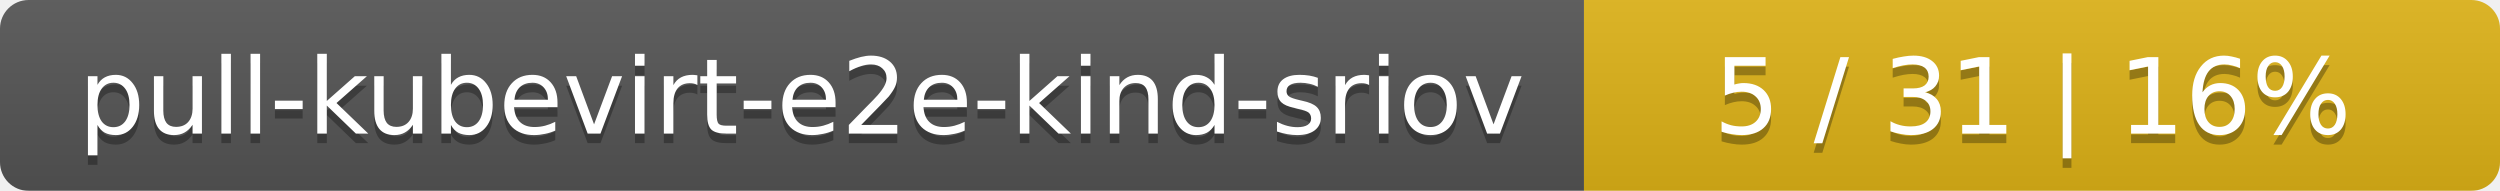
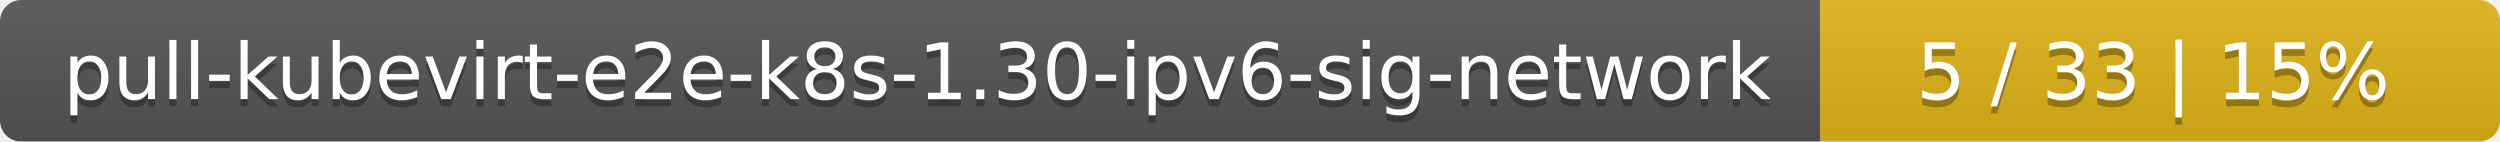
- <svg xmlns="http://www.w3.org/2000/svg" width="262" height="20">
+ <svg xmlns="http://www.w3.org/2000/svg" width="353" height="20">
  <linearGradient id="smooth" x2="0" y2="100%">
    <stop offset="0" stop-color="#bbb" stop-opacity=".1" />
    <stop offset="1" stop-opacity=".1" />
  </linearGradient>
  <mask id="round">
-     <rect width="262" height="20" rx="3" fill="#fff" />
+     <rect width="353" height="20" rx="3" fill="#fff" />
  </mask>
  <g mask="url(#round)">
-     <rect width="166" height="20" fill="#555" />
-     <rect x="166" width="96" height="20" fill="#dfb317" />
-     <rect width="262" height="20" fill="url(#smooth)" />
+     <rect width="257" height="20" fill="#555" />
+     <rect x="257" width="96" height="20" fill="#dfb317" />
+     <rect width="353" height="20" fill="url(#smooth)" />
  </g>
  <g fill="#fff" text-anchor="middle" font-family="DejaVu Sans,Verdana,Geneva,sans-serif" font-size="11">
-     <text x="84" y="15" fill="#010101" fill-opacity=".3">pull-kubevirt-e2e-kind-sriov</text>
-     <text x="84" y="14">pull-kubevirt-e2e-kind-sriov</text>
-     <text x="213" y="15" fill="#010101" fill-opacity=".3">5 / 31    |    16%</text>
-     <text x="213" y="14">5 / 31    |    16%</text>
+     <text x="129.5" y="15" fill="#010101" fill-opacity=".3">pull-kubevirt-e2e-k8s-1.30-ipv6-sig-network</text>
+     <text x="129.5" y="14">pull-kubevirt-e2e-k8s-1.30-ipv6-sig-network</text>
+     <text x="304" y="15" fill="#010101" fill-opacity=".3">5 / 33    |    15%</text>
+     <text x="304" y="14">5 / 33    |    15%</text>
  </g>
</svg>
